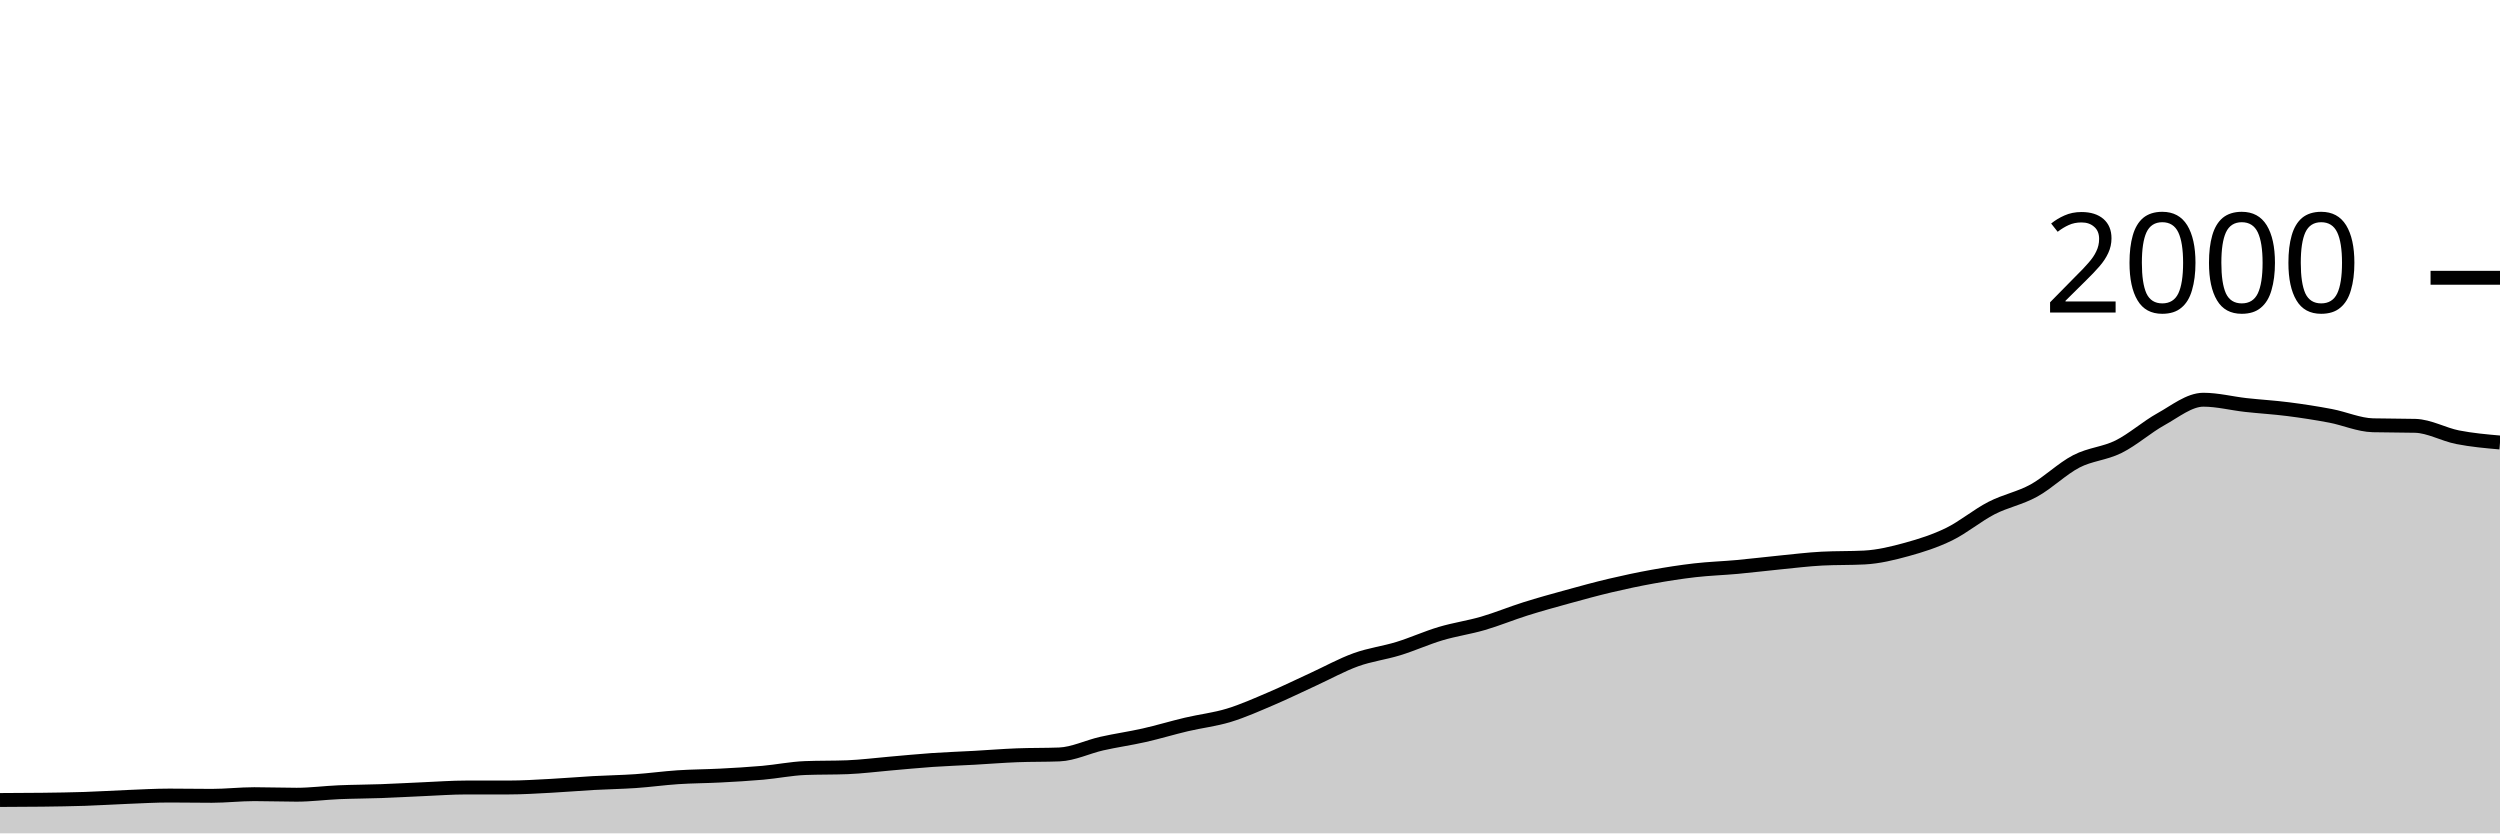
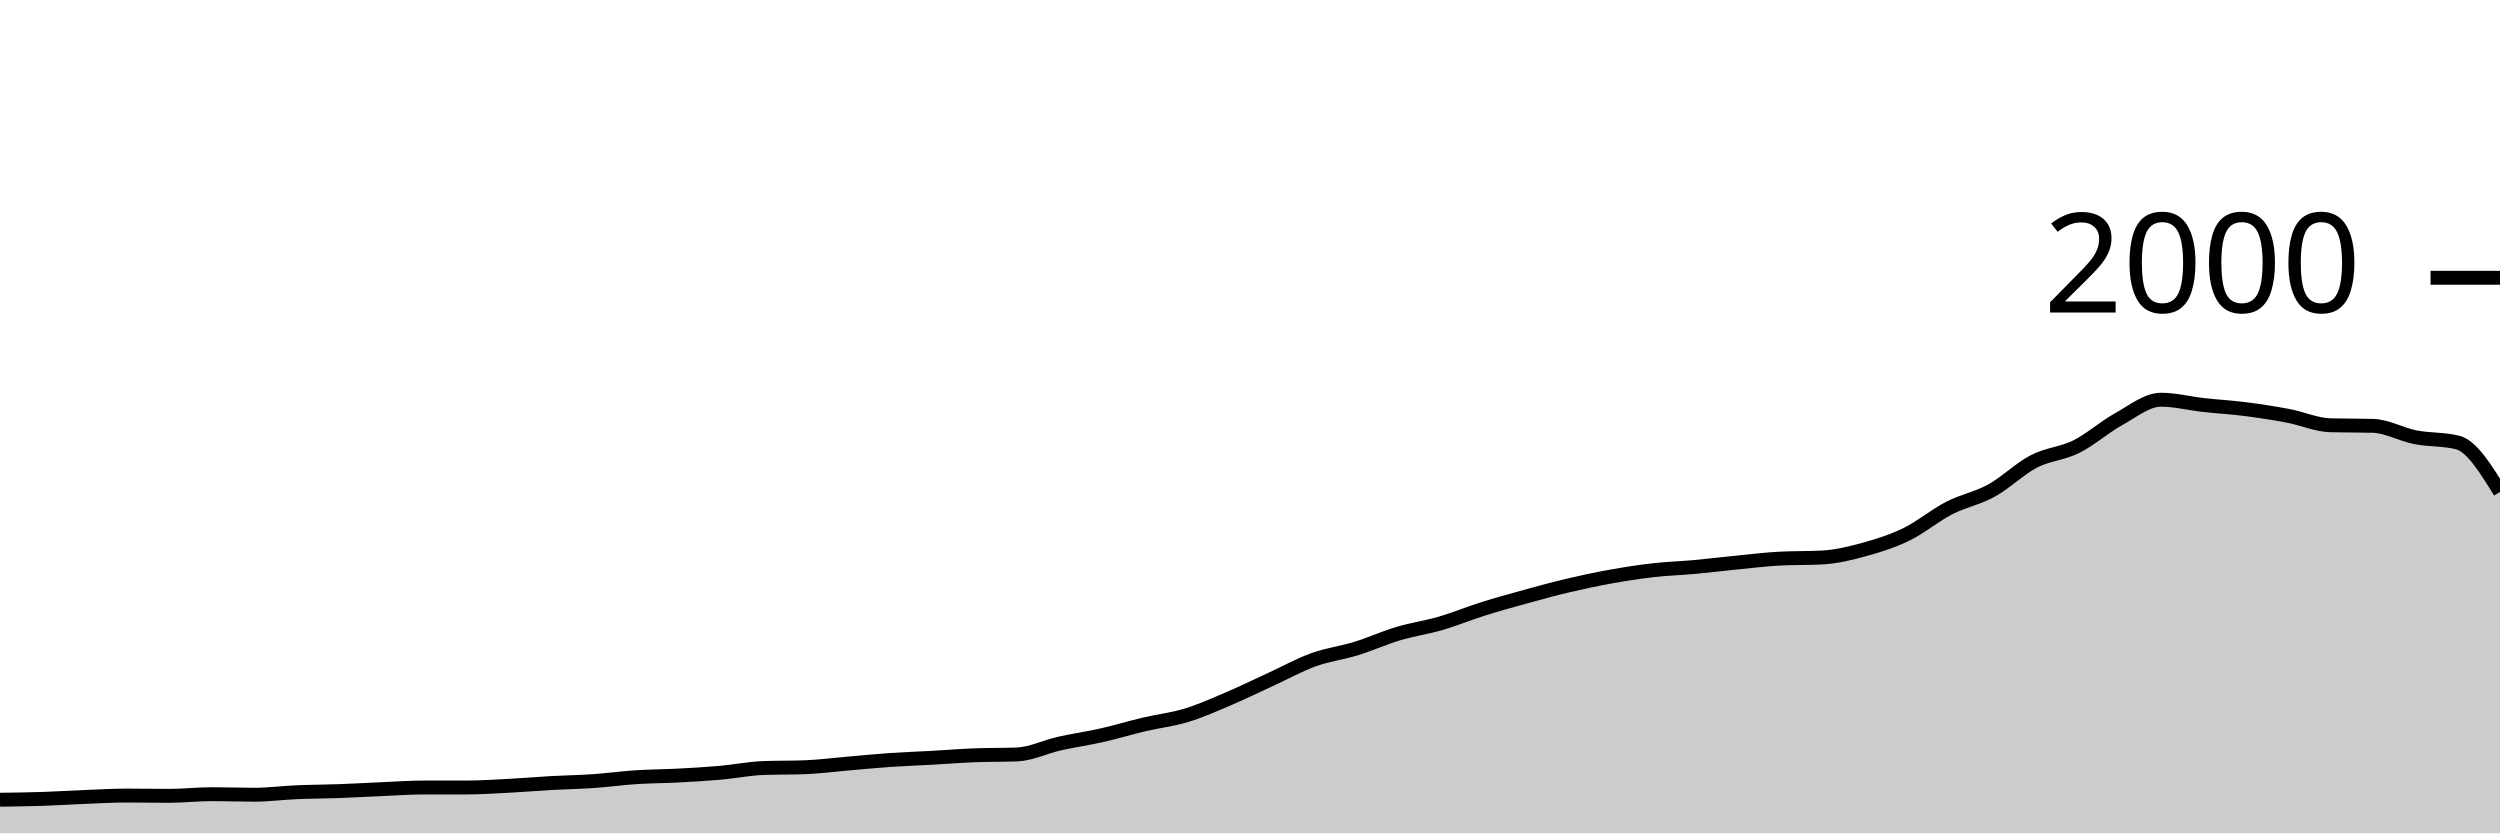
<svg xmlns="http://www.w3.org/2000/svg" viewBox="0 0 180 60">
  <g transform="translate(0,20)">
-     <path class="area" fill="rgba(0, 0, 0, 0.2)" d="M0,37.6C1.017,37.597,2.034,37.593,3.051,37.58C4.068,37.567,5.085,37.553,6.102,37.52C7.119,37.487,8.136,37.42,9.153,37.38C10.169,37.34,11.186,37.28,12.203,37.28C13.22,37.28,14.237,37.3,15.254,37.3C16.271,37.3,17.288,37.18,18.305,37.18C19.322,37.18,20.339,37.22,21.356,37.22C22.373,37.22,23.39,37.083,24.407,37.04C25.424,36.997,26.441,36.997,27.458,36.96C28.475,36.923,29.492,36.863,30.508,36.82C31.525,36.777,32.542,36.7,33.559,36.7C34.576,36.7,35.593,36.7,36.61,36.7C37.627,36.7,38.644,36.633,39.661,36.58C40.678,36.527,41.695,36.437,42.712,36.38C43.729,36.323,44.746,36.31,45.763,36.24C46.78,36.17,47.797,36.027,48.814,35.96C49.831,35.893,50.847,35.893,51.864,35.84C52.881,35.787,53.898,35.73,54.915,35.64C55.932,35.55,56.949,35.34,57.966,35.3C58.983,35.26,60,35.28,61.017,35.24C62.034,35.2,63.051,35.067,64.068,34.98C65.085,34.893,66.102,34.79,67.119,34.72C68.136,34.65,69.153,34.617,70.169,34.56C71.186,34.503,72.203,34.42,73.22,34.38C74.237,34.34,75.254,34.36,76.271,34.32C77.288,34.28,78.305,33.77,79.322,33.54C80.339,33.31,81.356,33.17,82.373,32.94C83.39,32.71,84.407,32.4,85.424,32.16C86.441,31.92,87.458,31.81,88.475,31.5C89.492,31.19,90.508,30.733,91.525,30.3C92.542,29.867,93.559,29.367,94.576,28.9C95.593,28.433,96.61,27.867,97.627,27.5C98.644,27.133,99.661,27.013,100.678,26.7C101.695,26.387,102.712,25.923,103.729,25.62C104.746,25.317,105.763,25.177,106.78,24.88C107.797,24.583,108.814,24.16,109.831,23.84C110.847,23.52,111.864,23.24,112.881,22.96C113.898,22.68,114.915,22.4,115.932,22.16C116.949,21.92,117.966,21.703,118.983,21.52C120,21.337,121.017,21.177,122.034,21.06C123.051,20.943,124.068,20.913,125.085,20.82C126.102,20.727,127.119,20.6,128.136,20.5C129.153,20.4,130.169,20.273,131.186,20.22C132.203,20.167,133.22,20.193,134.237,20.14C135.254,20.087,136.271,19.84,137.288,19.56C138.305,19.28,139.322,18.957,140.339,18.46C141.356,17.963,142.373,17.103,143.39,16.58C144.407,16.057,145.424,15.88,146.441,15.32C147.458,14.76,148.475,13.747,149.492,13.22C150.508,12.693,151.525,12.667,152.542,12.16C153.559,11.653,154.576,10.743,155.593,10.18C156.61,9.617,157.627,8.78,158.644,8.78C159.661,8.78,160.678,9.047,161.695,9.16C162.712,9.273,163.729,9.33,164.746,9.46C165.763,9.59,166.78,9.747,167.797,9.94C168.814,10.133,169.831,10.593,170.847,10.62C171.864,10.647,172.881,10.633,173.898,10.66C174.915,10.687,175.932,11.28,176.949,11.48C177.966,11.68,178.983,11.77,180,11.86L180,40C178.983,40,177.966,40,176.949,40C175.932,40,174.915,40,173.898,40C172.881,40,171.864,40,170.847,40C169.831,40,168.814,40,167.797,40C166.78,40,165.763,40,164.746,40C163.729,40,162.712,40,161.695,40C160.678,40,159.661,40,158.644,40C157.627,40,156.61,40,155.593,40C154.576,40,153.559,40,152.542,40C151.525,40,150.508,40,149.492,40C148.475,40,147.458,40,146.441,40C145.424,40,144.407,40,143.39,40C142.373,40,141.356,40,140.339,40C139.322,40,138.305,40,137.288,40C136.271,40,135.254,40,134.237,40C133.22,40,132.203,40,131.186,40C130.169,40,129.153,40,128.136,40C127.119,40,126.102,40,125.085,40C124.068,40,123.051,40,122.034,40C121.017,40,120,40,118.983,40C117.966,40,116.949,40,115.932,40C114.915,40,113.898,40,112.881,40C111.864,40,110.847,40,109.831,40C108.814,40,107.797,40,106.78,40C105.763,40,104.746,40,103.729,40C102.712,40,101.695,40,100.678,40C99.661,40,98.644,40,97.627,40C96.61,40,95.593,40,94.576,40C93.559,40,92.542,40,91.525,40C90.508,40,89.492,40,88.475,40C87.458,40,86.441,40,85.424,40C84.407,40,83.39,40,82.373,40C81.356,40,80.339,40,79.322,40C78.305,40,77.288,40,76.271,40C75.254,40,74.237,40,73.22,40C72.203,40,71.186,40,70.169,40C69.153,40,68.136,40,67.119,40C66.102,40,65.085,40,64.068,40C63.051,40,62.034,40,61.017,40C60,40,58.983,40,57.966,40C56.949,40,55.932,40,54.915,40C53.898,40,52.881,40,51.864,40C50.847,40,49.831,40,48.814,40C47.797,40,46.78,40,45.763,40C44.746,40,43.729,40,42.712,40C41.695,40,40.678,40,39.661,40C38.644,40,37.627,40,36.61,40C35.593,40,34.576,40,33.559,40C32.542,40,31.525,40,30.508,40C29.492,40,28.475,40,27.458,40C26.441,40,25.424,40,24.407,40C23.39,40,22.373,40,21.356,40C20.339,40,19.322,40,18.305,40C17.288,40,16.271,40,15.254,40C14.237,40,13.22,40,12.203,40C11.186,40,10.169,40,9.153,40C8.136,40,7.119,40,6.102,40C5.085,40,4.068,40,3.051,40C2.034,40,1.017,40,0,40Z" />
-     <path class="line" stroke="black" fill="none" d="M0,37.6C1.017,37.597,2.034,37.593,3.051,37.58C4.068,37.567,5.085,37.553,6.102,37.52C7.119,37.487,8.136,37.42,9.153,37.38C10.169,37.34,11.186,37.28,12.203,37.28C13.22,37.28,14.237,37.3,15.254,37.3C16.271,37.3,17.288,37.18,18.305,37.18C19.322,37.18,20.339,37.22,21.356,37.22C22.373,37.22,23.39,37.083,24.407,37.04C25.424,36.997,26.441,36.997,27.458,36.96C28.475,36.923,29.492,36.863,30.508,36.82C31.525,36.777,32.542,36.7,33.559,36.7C34.576,36.7,35.593,36.7,36.61,36.7C37.627,36.7,38.644,36.633,39.661,36.58C40.678,36.527,41.695,36.437,42.712,36.38C43.729,36.323,44.746,36.31,45.763,36.24C46.78,36.17,47.797,36.027,48.814,35.96C49.831,35.893,50.847,35.893,51.864,35.84C52.881,35.787,53.898,35.73,54.915,35.64C55.932,35.55,56.949,35.34,57.966,35.3C58.983,35.26,60,35.28,61.017,35.24C62.034,35.2,63.051,35.067,64.068,34.98C65.085,34.893,66.102,34.79,67.119,34.72C68.136,34.65,69.153,34.617,70.169,34.56C71.186,34.503,72.203,34.42,73.22,34.38C74.237,34.34,75.254,34.36,76.271,34.32C77.288,34.28,78.305,33.77,79.322,33.54C80.339,33.31,81.356,33.17,82.373,32.94C83.39,32.71,84.407,32.4,85.424,32.16C86.441,31.92,87.458,31.81,88.475,31.5C89.492,31.19,90.508,30.733,91.525,30.3C92.542,29.867,93.559,29.367,94.576,28.9C95.593,28.433,96.61,27.867,97.627,27.5C98.644,27.133,99.661,27.013,100.678,26.7C101.695,26.387,102.712,25.923,103.729,25.62C104.746,25.317,105.763,25.177,106.78,24.88C107.797,24.583,108.814,24.16,109.831,23.84C110.847,23.52,111.864,23.24,112.881,22.96C113.898,22.68,114.915,22.4,115.932,22.16C116.949,21.92,117.966,21.703,118.983,21.52C120,21.337,121.017,21.177,122.034,21.06C123.051,20.943,124.068,20.913,125.085,20.82C126.102,20.727,127.119,20.6,128.136,20.5C129.153,20.4,130.169,20.273,131.186,20.22C132.203,20.167,133.22,20.193,134.237,20.14C135.254,20.087,136.271,19.84,137.288,19.56C138.305,19.28,139.322,18.957,140.339,18.46C141.356,17.963,142.373,17.103,143.39,16.58C144.407,16.057,145.424,15.88,146.441,15.32C147.458,14.76,148.475,13.747,149.492,13.22C150.508,12.693,151.525,12.667,152.542,12.16C153.559,11.653,154.576,10.743,155.593,10.18C156.61,9.617,157.627,8.78,158.644,8.78C159.661,8.78,160.678,9.047,161.695,9.16C162.712,9.273,163.729,9.33,164.746,9.46C165.763,9.59,166.78,9.747,167.797,9.94C168.814,10.133,169.831,10.593,170.847,10.62C171.864,10.647,172.881,10.633,173.898,10.66C174.915,10.687,175.932,11.28,176.949,11.48C177.966,11.68,178.983,11.77,180,11.86" />
+     <path class="area" fill="rgba(0, 0, 0, 0.2)" d="M0,37.58C1.017,37.567,2.034,37.553,3.051,37.52C4.068,37.487,5.085,37.42,6.102,37.38C7.119,37.34,8.136,37.28,9.153,37.28C10.169,37.28,11.186,37.3,12.203,37.3C13.22,37.3,14.237,37.18,15.254,37.18C16.271,37.18,17.288,37.22,18.305,37.22C19.322,37.22,20.339,37.083,21.356,37.04C22.373,36.997,23.39,36.997,24.407,36.96C25.424,36.923,26.441,36.863,27.458,36.82C28.475,36.777,29.492,36.7,30.508,36.7C31.525,36.7,32.542,36.7,33.559,36.7C34.576,36.7,35.593,36.633,36.61,36.58C37.627,36.527,38.644,36.437,39.661,36.38C40.678,36.323,41.695,36.31,42.712,36.24C43.729,36.17,44.746,36.027,45.763,35.96C46.78,35.893,47.797,35.893,48.814,35.84C49.831,35.787,50.847,35.73,51.864,35.64C52.881,35.55,53.898,35.34,54.915,35.3C55.932,35.26,56.949,35.28,57.966,35.24C58.983,35.2,60,35.067,61.017,34.98C62.034,34.893,63.051,34.79,64.068,34.72C65.085,34.65,66.102,34.617,67.119,34.56C68.136,34.503,69.153,34.42,70.169,34.38C71.186,34.34,72.203,34.36,73.22,34.32C74.237,34.28,75.254,33.77,76.271,33.54C77.288,33.31,78.305,33.17,79.322,32.94C80.339,32.71,81.356,32.4,82.373,32.16C83.39,31.92,84.407,31.81,85.424,31.5C86.441,31.19,87.458,30.733,88.475,30.3C89.492,29.867,90.508,29.367,91.525,28.9C92.542,28.433,93.559,27.867,94.576,27.5C95.593,27.133,96.61,27.013,97.627,26.7C98.644,26.387,99.661,25.923,100.678,25.62C101.695,25.317,102.712,25.177,103.729,24.88C104.746,24.583,105.763,24.16,106.78,23.84C107.797,23.52,108.814,23.24,109.831,22.96C110.847,22.68,111.864,22.4,112.881,22.16C113.898,21.92,114.915,21.703,115.932,21.52C116.949,21.337,117.966,21.177,118.983,21.06C120,20.943,121.017,20.913,122.034,20.82C123.051,20.727,124.068,20.6,125.085,20.5C126.102,20.4,127.119,20.273,128.136,20.22C129.153,20.167,130.169,20.193,131.186,20.14C132.203,20.087,133.22,19.84,134.237,19.56C135.254,19.28,136.271,18.957,137.288,18.46C138.305,17.963,139.322,17.103,140.339,16.58C141.356,16.057,142.373,15.88,143.39,15.32C144.407,14.76,145.424,13.747,146.441,13.22C147.458,12.693,148.475,12.667,149.492,12.16C150.508,11.653,151.525,10.743,152.542,10.18C153.559,9.617,154.576,8.78,155.593,8.78C156.61,8.78,157.627,9.047,158.644,9.16C159.661,9.273,160.678,9.33,161.695,9.46C162.712,9.59,163.729,9.747,164.746,9.94C165.763,10.133,166.78,10.593,167.797,10.62C168.814,10.647,169.831,10.633,170.847,10.66C171.864,10.687,172.881,11.28,173.898,11.48C174.915,11.68,175.932,11.607,176.949,11.86C177.966,12.113,178.983,13.767,180,15.42L180,40C178.983,40,177.966,40,176.949,40C175.932,40,174.915,40,173.898,40C172.881,40,171.864,40,170.847,40C169.831,40,168.814,40,167.797,40C166.78,40,165.763,40,164.746,40C163.729,40,162.712,40,161.695,40C160.678,40,159.661,40,158.644,40C157.627,40,156.61,40,155.593,40C154.576,40,153.559,40,152.542,40C151.525,40,150.508,40,149.492,40C148.475,40,147.458,40,146.441,40C145.424,40,144.407,40,143.39,40C142.373,40,141.356,40,140.339,40C139.322,40,138.305,40,137.288,40C136.271,40,135.254,40,134.237,40C133.22,40,132.203,40,131.186,40C130.169,40,129.153,40,128.136,40C127.119,40,126.102,40,125.085,40C124.068,40,123.051,40,122.034,40C121.017,40,120,40,118.983,40C117.966,40,116.949,40,115.932,40C114.915,40,113.898,40,112.881,40C111.864,40,110.847,40,109.831,40C108.814,40,107.797,40,106.78,40C105.763,40,104.746,40,103.729,40C102.712,40,101.695,40,100.678,40C99.661,40,98.644,40,97.627,40C96.61,40,95.593,40,94.576,40C93.559,40,92.542,40,91.525,40C90.508,40,89.492,40,88.475,40C87.458,40,86.441,40,85.424,40C84.407,40,83.39,40,82.373,40C81.356,40,80.339,40,79.322,40C78.305,40,77.288,40,76.271,40C75.254,40,74.237,40,73.22,40C72.203,40,71.186,40,70.169,40C69.153,40,68.136,40,67.119,40C66.102,40,65.085,40,64.068,40C63.051,40,62.034,40,61.017,40C60,40,58.983,40,57.966,40C56.949,40,55.932,40,54.915,40C53.898,40,52.881,40,51.864,40C50.847,40,49.831,40,48.814,40C47.797,40,46.78,40,45.763,40C44.746,40,43.729,40,42.712,40C41.695,40,40.678,40,39.661,40C38.644,40,37.627,40,36.61,40C35.593,40,34.576,40,33.559,40C32.542,40,31.525,40,30.508,40C29.492,40,28.475,40,27.458,40C26.441,40,25.424,40,24.407,40C23.39,40,22.373,40,21.356,40C20.339,40,19.322,40,18.305,40C17.288,40,16.271,40,15.254,40C14.237,40,13.22,40,12.203,40C11.186,40,10.169,40,9.153,40C8.136,40,7.119,40,6.102,40C5.085,40,4.068,40,3.051,40C2.034,40,1.017,40,0,40Z" />
+     <path class="line" stroke="black" fill="none" d="M0,37.58C1.017,37.567,2.034,37.553,3.051,37.52C4.068,37.487,5.085,37.42,6.102,37.38C7.119,37.34,8.136,37.28,9.153,37.28C10.169,37.28,11.186,37.3,12.203,37.3C13.22,37.3,14.237,37.18,15.254,37.18C16.271,37.18,17.288,37.22,18.305,37.22C19.322,37.22,20.339,37.083,21.356,37.04C22.373,36.997,23.39,36.997,24.407,36.96C25.424,36.923,26.441,36.863,27.458,36.82C28.475,36.777,29.492,36.7,30.508,36.7C31.525,36.7,32.542,36.7,33.559,36.7C34.576,36.7,35.593,36.633,36.61,36.58C37.627,36.527,38.644,36.437,39.661,36.38C40.678,36.323,41.695,36.31,42.712,36.24C43.729,36.17,44.746,36.027,45.763,35.96C46.78,35.893,47.797,35.893,48.814,35.84C49.831,35.787,50.847,35.73,51.864,35.64C52.881,35.55,53.898,35.34,54.915,35.3C55.932,35.26,56.949,35.28,57.966,35.24C58.983,35.2,60,35.067,61.017,34.98C62.034,34.893,63.051,34.79,64.068,34.72C65.085,34.65,66.102,34.617,67.119,34.56C68.136,34.503,69.153,34.42,70.169,34.38C71.186,34.34,72.203,34.36,73.22,34.32C74.237,34.28,75.254,33.77,76.271,33.54C77.288,33.31,78.305,33.17,79.322,32.94C80.339,32.71,81.356,32.4,82.373,32.16C83.39,31.92,84.407,31.81,85.424,31.5C86.441,31.19,87.458,30.733,88.475,30.3C89.492,29.867,90.508,29.367,91.525,28.9C92.542,28.433,93.559,27.867,94.576,27.5C95.593,27.133,96.61,27.013,97.627,26.7C98.644,26.387,99.661,25.923,100.678,25.62C101.695,25.317,102.712,25.177,103.729,24.88C104.746,24.583,105.763,24.16,106.78,23.84C107.797,23.52,108.814,23.24,109.831,22.96C110.847,22.68,111.864,22.4,112.881,22.16C113.898,21.92,114.915,21.703,115.932,21.52C116.949,21.337,117.966,21.177,118.983,21.06C120,20.943,121.017,20.913,122.034,20.82C123.051,20.727,124.068,20.6,125.085,20.5C126.102,20.4,127.119,20.273,128.136,20.22C129.153,20.167,130.169,20.193,131.186,20.14C132.203,20.087,133.22,19.84,134.237,19.56C135.254,19.28,136.271,18.957,137.288,18.46C138.305,17.963,139.322,17.103,140.339,16.58C141.356,16.057,142.373,15.88,143.39,15.32C144.407,14.76,145.424,13.747,146.441,13.22C147.458,12.693,148.475,12.667,149.492,12.16C150.508,11.653,151.525,10.743,152.542,10.18C153.559,9.617,154.576,8.78,155.593,8.78C156.61,8.78,157.627,9.047,158.644,9.16C159.661,9.273,160.678,9.33,161.695,9.46C162.712,9.59,163.729,9.747,164.746,9.94C165.763,10.133,166.78,10.593,167.797,10.62C168.814,10.647,169.831,10.633,170.847,10.66C171.864,10.687,172.881,11.28,173.898,11.48C174.915,11.68,175.932,11.607,176.949,11.86C177.966,12.113,178.983,13.767,180,15.42" />
    <path class="axis-ceiling" stroke-width="1" stroke="black" fill="none" d="M175,0L180,0" />
    <text class="axis-ceiling-label" font-family="sans-serif" text-anchor="end" font-size="10px" x="170" y="2.5">2000</text>
  </g>
</svg>
